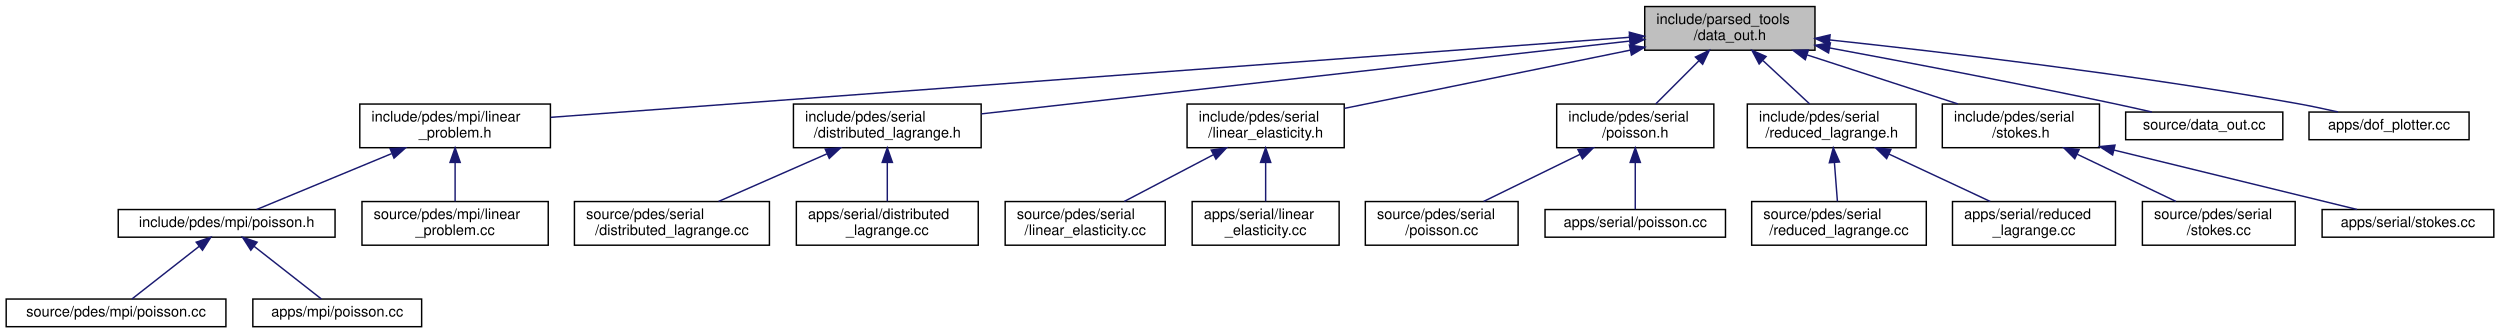
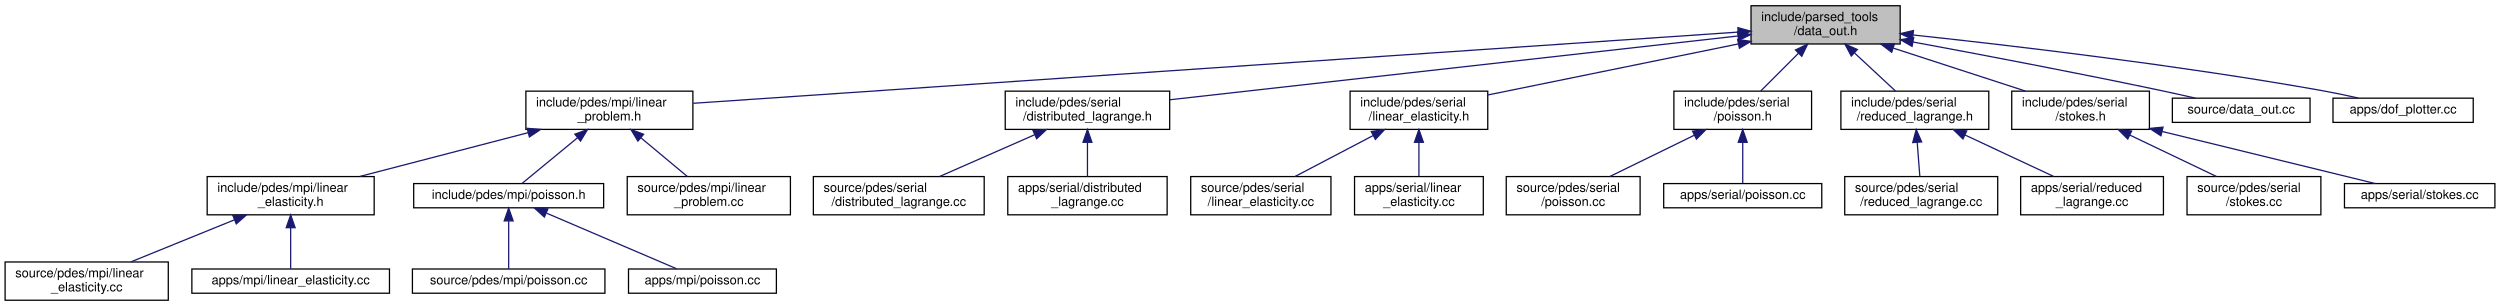
- <svg xmlns="http://www.w3.org/2000/svg" xmlns:xlink="http://www.w3.org/1999/xlink" width="1718pt" height="229pt" viewBox="0.00 0.00 1717.50 229.00">
-   <g id="graph0" class="graph" transform="scale(1 1) rotate(0) translate(4 225)">
+ <svg xmlns="http://www.w3.org/2000/svg" xmlns:xlink="http://www.w3.org/1999/xlink" width="1961pt" height="240pt" viewBox="0.00 0.00 1961.00 240.00">
+   <g id="graph0" class="graph" transform="scale(1 1) rotate(0) translate(4 236)">
    <g id="node1" class="node">
      <g id="a_node1">
        <a xlink:title=" ">
-           <polygon fill="#bfbfbf" stroke="black" points="1126,-190.5 1126,-220.5 1243,-220.5 1243,-190.5 1126,-190.5" />
-           <text text-anchor="start" x="1134" y="-208.5" font-family="Helvetica,sans-Serif" font-size="10.00">include/parsed_tools</text>
-           <text text-anchor="middle" x="1184.5" y="-197.5" font-family="Helvetica,sans-Serif" font-size="10.00">/data_out.h</text>
+           <polygon fill="#bfbfbf" stroke="black" points="1369.5,-201.5 1369.5,-231.5 1486.5,-231.5 1486.5,-201.5 1369.5,-201.5" />
+           <text text-anchor="start" x="1377.5" y="-219.5" font-family="Helvetica,sans-Serif" font-size="10.00">include/parsed_tools</text>
+           <text text-anchor="middle" x="1428" y="-208.5" font-family="Helvetica,sans-Serif" font-size="10.00">/data_out.h</text>
        </a>
      </g>
    </g>
    <g id="node2" class="node">
      <g id="a_node2">
        <a xlink:href="linear__problem_8h.html" target="_top" xlink:title=" ">
-           <polygon fill="none" stroke="black" points="243,-123.5 243,-153.5 374,-153.5 374,-123.5 243,-123.5" />
-           <text text-anchor="start" x="251" y="-141.5" font-family="Helvetica,sans-Serif" font-size="10.00">include/pdes/mpi/linear</text>
-           <text text-anchor="middle" x="308.5" y="-130.5" font-family="Helvetica,sans-Serif" font-size="10.00">_problem.h</text>
+           <polygon fill="none" stroke="black" points="408.5,-134.5 408.5,-164.5 539.5,-164.5 539.5,-134.5 408.5,-134.5" />
+           <text text-anchor="start" x="416.5" y="-152.5" font-family="Helvetica,sans-Serif" font-size="10.00">include/pdes/mpi/linear</text>
+           <text text-anchor="middle" x="474" y="-141.5" font-family="Helvetica,sans-Serif" font-size="10.00">_problem.h</text>
        </a>
      </g>
    </g>
    <g id="edge1" class="edge">
-       <path fill="none" stroke="midnightblue" d="M1115.65,-199.39C950.88,-187.17 535.61,-156.35 374.15,-144.37" />
-       <polygon fill="midnightblue" stroke="midnightblue" points="1115.43,-202.88 1125.66,-200.13 1115.95,-195.9 1115.43,-202.88" />
+       <path fill="none" stroke="midnightblue" d="M1359.18,-210.81C1182.26,-198.76 713.35,-166.81 539.8,-154.98" />
+       <polygon fill="midnightblue" stroke="midnightblue" points="1359.19,-214.32 1369.4,-211.51 1359.66,-207.34 1359.19,-214.32" />
+     </g>
+     <g id="node10" class="node">
+       <g id="a_node10">
+         <a xlink:href="distributed__lagrange_8h.html" target="_top" xlink:title=" ">
+           <polygon fill="none" stroke="black" points="784.5,-134.5 784.5,-164.5 913.5,-164.5 913.5,-134.5 784.5,-134.5" />
+           <text text-anchor="start" x="792.5" y="-152.5" font-family="Helvetica,sans-Serif" font-size="10.00">include/pdes/serial</text>
+           <text text-anchor="middle" x="849" y="-141.5" font-family="Helvetica,sans-Serif" font-size="10.00">/distributed_lagrange.h</text>
+         </a>
+       </g>
+     </g>
+     <g id="edge9" class="edge">
+       <path fill="none" stroke="midnightblue" d="M1359.05,-207.76C1246.18,-195.09 1023.55,-170.09 913.58,-157.75" />
+       <polygon fill="midnightblue" stroke="midnightblue" points="1358.97,-211.27 1369.3,-208.91 1359.75,-204.32 1358.97,-211.27" />
+     </g>
+     <g id="node13" class="node">
+       <g id="a_node13">
+         <a xlink:href="serial_2linear__elasticity_8h.html" target="_top" xlink:title=" ">
+           <polygon fill="none" stroke="black" points="1055,-134.5 1055,-164.5 1163,-164.5 1163,-134.5 1055,-134.5" />
+           <text text-anchor="start" x="1063" y="-152.5" font-family="Helvetica,sans-Serif" font-size="10.00">include/pdes/serial</text>
+           <text text-anchor="middle" x="1109" y="-141.5" font-family="Helvetica,sans-Serif" font-size="10.00">/linear_elasticity.h</text>
+         </a>
+       </g>
+     </g>
+     <g id="edge12" class="edge">
+       <path fill="none" stroke="midnightblue" d="M1359.56,-201.55C1300.82,-189.59 1217.32,-172.57 1163.15,-161.53" />
+       <polygon fill="midnightblue" stroke="midnightblue" points="1358.99,-205.01 1369.49,-203.58 1360.39,-198.15 1358.99,-205.01" />
+     </g>
+     <g id="node16" class="node">
+       <g id="a_node16">
+         <a xlink:href="serial_2poisson_8h.html" target="_top" xlink:title=" ">
+           <polygon fill="none" stroke="black" points="1309,-134.5 1309,-164.5 1417,-164.5 1417,-134.5 1309,-134.5" />
+           <text text-anchor="start" x="1317" y="-152.5" font-family="Helvetica,sans-Serif" font-size="10.00">include/pdes/serial</text>
+           <text text-anchor="middle" x="1363" y="-141.5" font-family="Helvetica,sans-Serif" font-size="10.00">/poisson.h</text>
+         </a>
+       </g>
+     </g>
+     <g id="edge15" class="edge">
+       <path fill="none" stroke="midnightblue" d="M1406.81,-194.31C1397.06,-184.56 1385.76,-173.26 1377.08,-164.58" />
+       <polygon fill="midnightblue" stroke="midnightblue" points="1404.35,-196.8 1413.9,-201.4 1409.3,-191.85 1404.35,-196.8" />
+     </g>
+     <g id="node19" class="node">
+       <g id="a_node19">
+         <a xlink:href="reduced__lagrange_8h.html" target="_top" xlink:title=" ">
+           <polygon fill="none" stroke="black" points="1440,-134.5 1440,-164.5 1556,-164.5 1556,-134.5 1440,-134.5" />
+           <text text-anchor="start" x="1448" y="-152.5" font-family="Helvetica,sans-Serif" font-size="10.00">include/pdes/serial</text>
+           <text text-anchor="middle" x="1498" y="-141.5" font-family="Helvetica,sans-Serif" font-size="10.00">/reduced_lagrange.h</text>
+         </a>
+       </g>
+     </g>
+     <g id="edge18" class="edge">
+       <path fill="none" stroke="midnightblue" d="M1450.82,-194.31C1461.32,-184.56 1473.49,-173.26 1482.84,-164.58" />
+       <polygon fill="midnightblue" stroke="midnightblue" points="1448.14,-192.03 1443.19,-201.4 1452.9,-197.16 1448.14,-192.03" />
+     </g>
+     <g id="node22" class="node">
+       <g id="a_node22">
+         <a xlink:href="stokes_8h.html" target="_top" xlink:title=" ">
+           <polygon fill="none" stroke="black" points="1574,-134.5 1574,-164.5 1682,-164.5 1682,-134.5 1574,-134.5" />
+           <text text-anchor="start" x="1582" y="-152.5" font-family="Helvetica,sans-Serif" font-size="10.00">include/pdes/serial</text>
+           <text text-anchor="middle" x="1628" y="-141.5" font-family="Helvetica,sans-Serif" font-size="10.00">/stokes.h</text>
+         </a>
+       </g>
+     </g>
+     <g id="edge21" class="edge">
+       <path fill="none" stroke="midnightblue" d="M1481.15,-198.23C1513.5,-187.71 1554.31,-174.45 1584.69,-164.58" />
+       <polygon fill="midnightblue" stroke="midnightblue" points="1479.83,-194.98 1471.4,-201.4 1481.99,-201.63 1479.83,-194.98" />
+     </g>
+     <g id="node25" class="node">
+       <g id="a_node25">
+         <a xlink:href="data__out_8cc.html" target="_top" xlink:title=" ">
+           <polygon fill="none" stroke="black" points="1700,-140 1700,-159 1808,-159 1808,-140 1700,-140" />
+           <text text-anchor="middle" x="1754" y="-147" font-family="Helvetica,sans-Serif" font-size="10.00">source/data_out.cc</text>
+         </a>
+       </g>
+     </g>
+     <g id="edge24" class="edge">
+       <path fill="none" stroke="midnightblue" d="M1496.61,-203.04C1549.76,-193.21 1625.18,-178.89 1691,-165 1699.79,-163.15 1709.23,-161.03 1718.07,-159.01" />
+       <polygon fill="midnightblue" stroke="midnightblue" points="1495.82,-199.62 1486.62,-204.88 1497.09,-206.51 1495.82,-199.62" />
+     </g>
+     <g id="node26" class="node">
+       <g id="a_node26">
+         <a xlink:href="dof__plotter_8cc.html" target="_top" xlink:title="Degrees of freedom plotter.">
+           <polygon fill="none" stroke="black" points="1826,-140 1826,-159 1936,-159 1936,-140 1826,-140" />
+           <text text-anchor="middle" x="1881" y="-147" font-family="Helvetica,sans-Serif" font-size="10.00">apps/dof_plotter.cc</text>
+         </a>
+       </g>
+     </g>
+     <g id="edge25" class="edge">
+       <path fill="none" stroke="midnightblue" d="M1496.76,-208.54C1574.73,-200.2 1705.51,-184.82 1817,-165 1826.42,-163.32 1836.55,-161.19 1845.91,-159.07" />
+       <polygon fill="midnightblue" stroke="midnightblue" points="1496.16,-205.09 1486.59,-209.63 1496.9,-212.05 1496.16,-205.09" />
+     </g>
+     <g id="node3" class="node">
+       <g id="a_node3">
+         <a xlink:href="mpi_2linear__elasticity_8h.html" target="_top" xlink:title=" ">
+           <polygon fill="none" stroke="black" points="158.5,-67.5 158.5,-97.5 289.5,-97.5 289.5,-67.5 158.5,-67.5" />
+           <text text-anchor="start" x="166.5" y="-85.5" font-family="Helvetica,sans-Serif" font-size="10.00">include/pdes/mpi/linear</text>
+           <text text-anchor="middle" x="224" y="-74.5" font-family="Helvetica,sans-Serif" font-size="10.00">_elasticity.h</text>
+         </a>
+       </g>
+     </g>
+     <g id="edge2" class="edge">
+       <path fill="none" stroke="midnightblue" d="M410.22,-131.92C369.42,-121.31 317.07,-107.7 278.27,-97.61" />
+       <polygon fill="midnightblue" stroke="midnightblue" points="409.5,-135.35 420.06,-134.48 411.26,-128.57 409.5,-135.35" />
+     </g>
+     <g id="node6" class="node">
+       <g id="a_node6">
+         <a xlink:href="mpi_2poisson_8h.html" target="_top" xlink:title=" ">
+           <polygon fill="none" stroke="black" points="320.5,-73 320.5,-92 469.5,-92 469.5,-73 320.5,-73" />
+           <text text-anchor="middle" x="395" y="-80" font-family="Helvetica,sans-Serif" font-size="10.00">include/pdes/mpi/poisson.h</text>
+         </a>
+       </g>
+     </g>
+     <g id="edge5" class="edge">
+       <path fill="none" stroke="midnightblue" d="M449.09,-128.01C434.43,-115.94 416.64,-101.3 405.57,-92.19" />
+       <polygon fill="midnightblue" stroke="midnightblue" points="446.91,-130.75 456.86,-134.4 451.36,-125.34 446.91,-130.75" />
+     </g>
+     <g id="node9" class="node">
+       <g id="a_node9">
+         <a xlink:href="linear__problem_8cc.html" target="_top" xlink:title=" ">
+           <polygon fill="none" stroke="black" points="488,-67.5 488,-97.5 616,-97.5 616,-67.5 488,-67.5" />
+           <text text-anchor="start" x="496" y="-85.5" font-family="Helvetica,sans-Serif" font-size="10.00">source/pdes/mpi/linear</text>
+           <text text-anchor="middle" x="552" y="-74.5" font-family="Helvetica,sans-Serif" font-size="10.00">_problem.cc</text>
+         </a>
+       </g>
+     </g>
+     <g id="edge8" class="edge">
+       <path fill="none" stroke="midnightblue" d="M498.74,-127.88C510.59,-118.01 524.48,-106.43 535.11,-97.58" />
+       <polygon fill="midnightblue" stroke="midnightblue" points="496.37,-125.31 490.92,-134.4 500.85,-130.68 496.37,-125.31" />
+     </g>
+     <g id="node4" class="node">
+       <g id="a_node4">
+         <a xlink:href="source_2pdes_2mpi_2linear__elasticity_8cc.html" target="_top" xlink:title=" ">
+           <polygon fill="none" stroke="black" points="0,-0.5 0,-30.5 128,-30.5 128,-0.5 0,-0.5" />
+           <text text-anchor="start" x="8" y="-18.5" font-family="Helvetica,sans-Serif" font-size="10.00">source/pdes/mpi/linear</text>
+           <text text-anchor="middle" x="64" y="-7.5" font-family="Helvetica,sans-Serif" font-size="10.00">_elasticity.cc</text>
+         </a>
+       </g>
+     </g>
+     <g id="edge3" class="edge">
+       <path fill="none" stroke="midnightblue" d="M179.8,-63.54C154.2,-53.14 122.43,-40.24 98.65,-30.58" />
+       <polygon fill="midnightblue" stroke="midnightblue" points="178.7,-66.87 189.28,-67.4 181.34,-60.39 178.7,-66.87" />
+     </g>
+     <g id="node5" class="node">
+       <g id="a_node5">
+         <a xlink:href="apps_2mpi_2linear__elasticity_8cc.html" target="_top" xlink:title=" ">
+           <polygon fill="none" stroke="black" points="146.5,-6 146.5,-25 301.5,-25 301.5,-6 146.5,-6" />
+           <text text-anchor="middle" x="224" y="-13" font-family="Helvetica,sans-Serif" font-size="10.00">apps/mpi/linear_elasticity.cc</text>
+         </a>
+       </g>
+     </g>
+     <g id="edge4" class="edge">
+       <path fill="none" stroke="midnightblue" d="M224,-57.25C224,-46.02 224,-33.38 224,-25.19" />
+       <polygon fill="midnightblue" stroke="midnightblue" points="220.5,-57.4 224,-67.4 227.5,-57.4 220.5,-57.4" />
    </g>
    <g id="node7" class="node">
      <g id="a_node7">
-         <a xlink:href="distributed__lagrange_8h.html" target="_top" xlink:title=" ">
-           <polygon fill="none" stroke="black" points="541,-123.5 541,-153.5 670,-153.5 670,-123.5 541,-123.5" />
-           <text text-anchor="start" x="549" y="-141.5" font-family="Helvetica,sans-Serif" font-size="10.00">include/pdes/serial</text>
-           <text text-anchor="middle" x="605.5" y="-130.5" font-family="Helvetica,sans-Serif" font-size="10.00">/distributed_lagrange.h</text>
+         <a xlink:href="source_2pdes_2mpi_2poisson_8cc.html" target="_top" xlink:title=" ">
+           <polygon fill="none" stroke="black" points="319.5,-6 319.5,-25 470.5,-25 470.5,-6 319.5,-6" />
+           <text text-anchor="middle" x="395" y="-13" font-family="Helvetica,sans-Serif" font-size="10.00">source/pdes/mpi/poisson.cc</text>
        </a>
      </g>
    </g>
    <g id="edge6" class="edge">
-       <path fill="none" stroke="midnightblue" d="M1115.55,-196.76C1002.68,-184.09 780.05,-159.09 670.08,-146.75" />
-       <polygon fill="midnightblue" stroke="midnightblue" points="1115.47,-200.27 1125.8,-197.91 1116.25,-193.32 1115.47,-200.27" />
-     </g>
-     <g id="node10" class="node">
-       <g id="a_node10">
-         <a xlink:href="linear__elasticity_8h.html" target="_top" xlink:title=" ">
-           <polygon fill="none" stroke="black" points="811.5,-123.5 811.5,-153.5 919.5,-153.5 919.5,-123.5 811.5,-123.5" />
-           <text text-anchor="start" x="819.5" y="-141.5" font-family="Helvetica,sans-Serif" font-size="10.00">include/pdes/serial</text>
-           <text text-anchor="middle" x="865.5" y="-130.5" font-family="Helvetica,sans-Serif" font-size="10.00">/linear_elasticity.h</text>
-         </a>
-       </g>
-     </g>
-     <g id="edge9" class="edge">
-       <path fill="none" stroke="midnightblue" d="M1116.06,-190.55C1057.32,-178.59 973.82,-161.57 919.65,-150.53" />
-       <polygon fill="midnightblue" stroke="midnightblue" points="1115.49,-194.01 1125.99,-192.58 1116.89,-187.15 1115.49,-194.01" />
-     </g>
-     <g id="node13" class="node">
-       <g id="a_node13">
-         <a xlink:href="serial_2poisson_8h.html" target="_top" xlink:title=" ">
-           <polygon fill="none" stroke="black" points="1065.5,-123.5 1065.5,-153.5 1173.5,-153.5 1173.5,-123.5 1065.5,-123.5" />
-           <text text-anchor="start" x="1073.5" y="-141.5" font-family="Helvetica,sans-Serif" font-size="10.00">include/pdes/serial</text>
-           <text text-anchor="middle" x="1119.5" y="-130.5" font-family="Helvetica,sans-Serif" font-size="10.00">/poisson.h</text>
-         </a>
-       </g>
-     </g>
-     <g id="edge12" class="edge">
-       <path fill="none" stroke="midnightblue" d="M1163.31,-183.31C1153.56,-173.56 1142.26,-162.26 1133.58,-153.58" />
-       <polygon fill="midnightblue" stroke="midnightblue" points="1160.85,-185.8 1170.4,-190.4 1165.8,-180.85 1160.85,-185.8" />
-     </g>
-     <g id="node16" class="node">
-       <g id="a_node16">
-         <a xlink:href="reduced__lagrange_8h.html" target="_top" xlink:title=" ">
-           <polygon fill="none" stroke="black" points="1196.5,-123.5 1196.5,-153.5 1312.5,-153.5 1312.5,-123.5 1196.5,-123.5" />
-           <text text-anchor="start" x="1204.5" y="-141.5" font-family="Helvetica,sans-Serif" font-size="10.00">include/pdes/serial</text>
-           <text text-anchor="middle" x="1254.5" y="-130.5" font-family="Helvetica,sans-Serif" font-size="10.00">/reduced_lagrange.h</text>
-         </a>
-       </g>
-     </g>
-     <g id="edge15" class="edge">
-       <path fill="none" stroke="midnightblue" d="M1207.32,-183.31C1217.82,-173.56 1229.99,-162.26 1239.34,-153.58" />
-       <polygon fill="midnightblue" stroke="midnightblue" points="1204.64,-181.03 1199.69,-190.4 1209.4,-186.16 1204.64,-181.03" />
-     </g>
-     <g id="node19" class="node">
-       <g id="a_node19">
-         <a xlink:href="stokes_8h.html" target="_top" xlink:title=" ">
-           <polygon fill="none" stroke="black" points="1330.5,-123.5 1330.5,-153.5 1438.5,-153.5 1438.5,-123.5 1330.5,-123.5" />
-           <text text-anchor="start" x="1338.5" y="-141.5" font-family="Helvetica,sans-Serif" font-size="10.00">include/pdes/serial</text>
-           <text text-anchor="middle" x="1384.5" y="-130.5" font-family="Helvetica,sans-Serif" font-size="10.00">/stokes.h</text>
-         </a>
-       </g>
-     </g>
-     <g id="edge18" class="edge">
-       <path fill="none" stroke="midnightblue" d="M1237.65,-187.23C1270,-176.71 1310.81,-163.45 1341.19,-153.58" />
-       <polygon fill="midnightblue" stroke="midnightblue" points="1236.33,-183.98 1227.9,-190.4 1238.49,-190.63 1236.33,-183.98" />
-     </g>
-     <g id="node22" class="node">
-       <g id="a_node22">
-         <a xlink:href="data__out_8cc.html" target="_top" xlink:title=" ">
-           <polygon fill="none" stroke="black" points="1456.5,-129 1456.5,-148 1564.5,-148 1564.5,-129 1456.5,-129" />
-           <text text-anchor="middle" x="1510.5" y="-136" font-family="Helvetica,sans-Serif" font-size="10.00">source/data_out.cc</text>
-         </a>
-       </g>
-     </g>
-     <g id="edge21" class="edge">
-       <path fill="none" stroke="midnightblue" d="M1253.11,-192.04C1306.26,-182.21 1381.68,-167.89 1447.5,-154 1456.29,-152.15 1465.73,-150.03 1474.57,-148.01" />
-       <polygon fill="midnightblue" stroke="midnightblue" points="1252.32,-188.62 1243.12,-193.88 1253.59,-195.51 1252.32,-188.62" />
+       <path fill="none" stroke="midnightblue" d="M395,-62.54C395,-50.17 395,-34.62 395,-25.13" />
+       <polygon fill="midnightblue" stroke="midnightblue" points="391.5,-62.73 395,-72.73 398.5,-62.73 391.5,-62.73" />
+     </g>
+     <g id="node8" class="node">
+       <g id="a_node8">
+         <a xlink:href="apps_2mpi_2poisson_8cc.html" target="_top" xlink:title=" ">
+           <polygon fill="none" stroke="black" points="489,-6 489,-25 605,-25 605,-6 489,-6" />
+           <text text-anchor="middle" x="547" y="-13" font-family="Helvetica,sans-Serif" font-size="10.00">apps/mpi/poisson.cc</text>
+         </a>
+       </g>
+     </g>
+     <g id="edge7" class="edge">
+       <path fill="none" stroke="midnightblue" d="M424.74,-68.78C454.84,-55.91 500.57,-36.35 526.73,-25.17" />
+       <polygon fill="midnightblue" stroke="midnightblue" points="423,-65.72 415.18,-72.87 425.76,-72.15 423,-65.72" />
+     </g>
+     <g id="node11" class="node">
+       <g id="a_node11">
+         <a xlink:href="source_2pdes_2serial_2distributed__lagrange_8cc.html" target="_top" xlink:title=" ">
+           <polygon fill="none" stroke="black" points="634,-67.5 634,-97.5 768,-97.5 768,-67.5 634,-67.5" />
+           <text text-anchor="start" x="642" y="-85.5" font-family="Helvetica,sans-Serif" font-size="10.00">source/pdes/serial</text>
+           <text text-anchor="middle" x="701" y="-74.5" font-family="Helvetica,sans-Serif" font-size="10.00">/distributed_lagrange.cc</text>
+         </a>
+       </g>
+     </g>
+     <g id="edge10" class="edge">
+       <path fill="none" stroke="midnightblue" d="M807.49,-130.27C783.92,-119.92 754.86,-107.15 733.05,-97.58" />
+       <polygon fill="midnightblue" stroke="midnightblue" points="806.32,-133.58 816.89,-134.4 809.14,-127.17 806.32,-133.58" />
+     </g>
+     <g id="node12" class="node">
+       <g id="a_node12">
+         <a xlink:href="apps_2serial_2distributed__lagrange_8cc.html" target="_top" xlink:title=" ">
+           <polygon fill="none" stroke="black" points="786.5,-67.5 786.5,-97.5 911.5,-97.5 911.5,-67.5 786.5,-67.5" />
+           <text text-anchor="start" x="794.5" y="-85.5" font-family="Helvetica,sans-Serif" font-size="10.00">apps/serial/distributed</text>
+           <text text-anchor="middle" x="849" y="-74.5" font-family="Helvetica,sans-Serif" font-size="10.00">_lagrange.cc</text>
+         </a>
+       </g>
+     </g>
+     <g id="edge11" class="edge">
+       <path fill="none" stroke="midnightblue" d="M849,-124.11C849,-115.15 849,-105.32 849,-97.58" />
+       <polygon fill="midnightblue" stroke="midnightblue" points="845.5,-124.4 849,-134.4 852.5,-124.4 845.5,-124.4" />
+     </g>
+     <g id="node14" class="node">
+       <g id="a_node14">
+         <a xlink:href="source_2pdes_2serial_2linear__elasticity_8cc.html" target="_top" xlink:title=" ">
+           <polygon fill="none" stroke="black" points="930,-67.5 930,-97.5 1040,-97.5 1040,-67.5 930,-67.5" />
+           <text text-anchor="start" x="938" y="-85.5" font-family="Helvetica,sans-Serif" font-size="10.00">source/pdes/serial</text>
+           <text text-anchor="middle" x="985" y="-74.5" font-family="Helvetica,sans-Serif" font-size="10.00">/linear_elasticity.cc</text>
+         </a>
+       </g>
+     </g>
+     <g id="edge13" class="edge">
+       <path fill="none" stroke="midnightblue" d="M1073.16,-129.71C1053.61,-119.46 1029.8,-106.98 1011.85,-97.58" />
+       <polygon fill="midnightblue" stroke="midnightblue" points="1071.61,-132.85 1082.09,-134.4 1074.86,-126.65 1071.61,-132.85" />
+     </g>
+     <g id="node15" class="node">
+       <g id="a_node15">
+         <a xlink:href="apps_2serial_2linear__elasticity_8cc.html" target="_top" xlink:title=" ">
+           <polygon fill="none" stroke="black" points="1058.5,-67.5 1058.5,-97.5 1159.5,-97.5 1159.5,-67.5 1058.5,-67.5" />
+           <text text-anchor="start" x="1066.5" y="-85.5" font-family="Helvetica,sans-Serif" font-size="10.00">apps/serial/linear</text>
+           <text text-anchor="middle" x="1109" y="-74.5" font-family="Helvetica,sans-Serif" font-size="10.00">_elasticity.cc</text>
+         </a>
+       </g>
+     </g>
+     <g id="edge14" class="edge">
+       <path fill="none" stroke="midnightblue" d="M1109,-124.11C1109,-115.15 1109,-105.32 1109,-97.58" />
+       <polygon fill="midnightblue" stroke="midnightblue" points="1105.5,-124.4 1109,-134.4 1112.5,-124.4 1105.5,-124.4" />
+     </g>
+     <g id="node17" class="node">
+       <g id="a_node17">
+         <a xlink:href="source_2pdes_2serial_2poisson_8cc.html" target="_top" xlink:title=" ">
+           <polygon fill="none" stroke="black" points="1177.5,-67.5 1177.5,-97.5 1282.5,-97.5 1282.5,-67.5 1177.5,-67.5" />
+           <text text-anchor="start" x="1185.5" y="-85.5" font-family="Helvetica,sans-Serif" font-size="10.00">source/pdes/serial</text>
+           <text text-anchor="middle" x="1230" y="-74.5" font-family="Helvetica,sans-Serif" font-size="10.00">/poisson.cc</text>
+         </a>
+       </g>
+     </g>
+     <g id="edge16" class="edge">
+       <path fill="none" stroke="midnightblue" d="M1325.13,-129.99C1304.05,-119.69 1278.22,-107.07 1258.8,-97.58" />
+       <polygon fill="midnightblue" stroke="midnightblue" points="1323.62,-133.15 1334.14,-134.4 1326.69,-126.86 1323.62,-133.15" />
+     </g>
+     <g id="node18" class="node">
+       <g id="a_node18">
+         <a xlink:href="apps_2serial_2poisson_8cc.html" target="_top" xlink:title=" ">
+           <polygon fill="none" stroke="black" points="1301,-73 1301,-92 1425,-92 1425,-73 1301,-73" />
+           <text text-anchor="middle" x="1363" y="-80" font-family="Helvetica,sans-Serif" font-size="10.00">apps/serial/poisson.cc</text>
+         </a>
+       </g>
+     </g>
+     <g id="edge17" class="edge">
+       <path fill="none" stroke="midnightblue" d="M1363,-124.25C1363,-113.02 1363,-100.38 1363,-92.19" />
+       <polygon fill="midnightblue" stroke="midnightblue" points="1359.5,-124.4 1363,-134.4 1366.5,-124.4 1359.5,-124.4" />
+     </g>
+     <g id="node20" class="node">
+       <g id="a_node20">
+         <a xlink:href="source_2pdes_2serial_2reduced__lagrange_8cc.html" target="_top" xlink:title=" ">
+           <polygon fill="none" stroke="black" points="1443,-67.5 1443,-97.5 1563,-97.5 1563,-67.5 1443,-67.5" />
+           <text text-anchor="start" x="1451" y="-85.5" font-family="Helvetica,sans-Serif" font-size="10.00">source/pdes/serial</text>
+           <text text-anchor="middle" x="1503" y="-74.5" font-family="Helvetica,sans-Serif" font-size="10.00">/reduced_lagrange.cc</text>
+         </a>
+       </g>
+     </g>
+     <g id="edge19" class="edge">
+       <path fill="none" stroke="midnightblue" d="M1499.85,-124.4C1500.55,-115.37 1501.31,-105.41 1501.92,-97.58" />
+       <polygon fill="midnightblue" stroke="midnightblue" points="1496.36,-124.16 1499.08,-134.4 1503.34,-124.69 1496.36,-124.16" />
+     </g>
+     <g id="node21" class="node">
+       <g id="a_node21">
+         <a xlink:href="apps_2serial_2reduced__lagrange_8cc.html" target="_top" xlink:title=" ">
+           <polygon fill="none" stroke="black" points="1581,-67.5 1581,-97.5 1693,-97.5 1693,-67.5 1581,-67.5" />
+           <text text-anchor="start" x="1589" y="-85.5" font-family="Helvetica,sans-Serif" font-size="10.00">apps/serial/reduced</text>
+           <text text-anchor="middle" x="1637" y="-74.5" font-family="Helvetica,sans-Serif" font-size="10.00">_lagrange.cc</text>
+         </a>
+       </g>
+     </g>
+     <g id="edge20" class="edge">
+       <path fill="none" stroke="midnightblue" d="M1537.28,-130.13C1559.37,-119.8 1586.51,-107.11 1606.9,-97.58" />
+       <polygon fill="midnightblue" stroke="midnightblue" points="1535.74,-126.99 1528.16,-134.4 1538.7,-133.33 1535.74,-126.99" />
    </g>
    <g id="node23" class="node">
      <g id="a_node23">
-         <a xlink:href="dof__plotter_8cc.html" target="_top" xlink:title="Degrees of freedom plotter.">
-           <polygon fill="none" stroke="black" points="1582.5,-129 1582.5,-148 1692.5,-148 1692.5,-129 1582.5,-129" />
-           <text text-anchor="middle" x="1637.5" y="-136" font-family="Helvetica,sans-Serif" font-size="10.00">apps/dof_plotter.cc</text>
+         <a xlink:href="source_2pdes_2serial_2stokes_8cc.html" target="_top" xlink:title=" ">
+           <polygon fill="none" stroke="black" points="1711.5,-67.5 1711.5,-97.5 1816.5,-97.5 1816.5,-67.5 1711.5,-67.5" />
+           <text text-anchor="start" x="1719.5" y="-85.5" font-family="Helvetica,sans-Serif" font-size="10.00">source/pdes/serial</text>
+           <text text-anchor="middle" x="1764" y="-74.5" font-family="Helvetica,sans-Serif" font-size="10.00">/stokes.cc</text>
        </a>
      </g>
    </g>
    <g id="edge22" class="edge">
-       <path fill="none" stroke="midnightblue" d="M1253.26,-197.54C1331.23,-189.2 1462.01,-173.82 1573.5,-154 1582.92,-152.32 1593.05,-150.19 1602.41,-148.07" />
-       <polygon fill="midnightblue" stroke="midnightblue" points="1252.66,-194.09 1243.09,-198.63 1253.4,-201.05 1252.66,-194.09" />
-     </g>
-     <g id="node3" class="node">
-       <g id="a_node3">
-         <a xlink:href="mpi_2poisson_8h.html" target="_top" xlink:title=" ">
-           <polygon fill="none" stroke="black" points="77,-62 77,-81 226,-81 226,-62 77,-62" />
-           <text text-anchor="middle" x="151.5" y="-69" font-family="Helvetica,sans-Serif" font-size="10.00">include/pdes/mpi/poisson.h</text>
-         </a>
-       </g>
-     </g>
-     <g id="edge2" class="edge">
-       <path fill="none" stroke="midnightblue" d="M264.92,-119.46C234.59,-106.9 195.52,-90.72 172.05,-81.01" />
-       <polygon fill="midnightblue" stroke="midnightblue" points="263.86,-122.8 274.43,-123.4 266.53,-116.34 263.86,-122.8" />
-     </g>
-     <g id="node6" class="node">
-       <g id="a_node6">
-         <a xlink:href="linear__problem_8cc.html" target="_top" xlink:title=" ">
-           <polygon fill="none" stroke="black" points="244.5,-56.5 244.5,-86.5 372.5,-86.5 372.5,-56.5 244.5,-56.5" />
-           <text text-anchor="start" x="252.5" y="-74.5" font-family="Helvetica,sans-Serif" font-size="10.00">source/pdes/mpi/linear</text>
-           <text text-anchor="middle" x="308.5" y="-63.5" font-family="Helvetica,sans-Serif" font-size="10.00">_problem.cc</text>
-         </a>
-       </g>
-     </g>
-     <g id="edge5" class="edge">
-       <path fill="none" stroke="midnightblue" d="M308.5,-113.11C308.5,-104.15 308.5,-94.32 308.5,-86.58" />
-       <polygon fill="midnightblue" stroke="midnightblue" points="305,-113.4 308.5,-123.4 312,-113.4 305,-113.4" />
-     </g>
-     <g id="node4" class="node">
-       <g id="a_node4">
-         <a xlink:href="source_2pdes_2mpi_2poisson_8cc.html" target="_top" xlink:title=" ">
-           <polygon fill="none" stroke="black" points="0,-0.5 0,-19.5 151,-19.5 151,-0.5 0,-0.5" />
-           <text text-anchor="middle" x="75.5" y="-7.5" font-family="Helvetica,sans-Serif" font-size="10.00">source/pdes/mpi/poisson.cc</text>
-         </a>
-       </g>
-     </g>
-     <g id="edge3" class="edge">
-       <path fill="none" stroke="midnightblue" d="M132.72,-55.79C118.14,-44.38 98.44,-28.96 86.37,-19.51" />
-       <polygon fill="midnightblue" stroke="midnightblue" points="130.58,-58.57 140.61,-61.98 134.89,-53.05 130.58,-58.57" />
-     </g>
-     <g id="node5" class="node">
-       <g id="a_node5">
-         <a xlink:href="apps_2mpi_2poisson_8cc.html" target="_top" xlink:title=" ">
-           <polygon fill="none" stroke="black" points="169.5,-0.5 169.5,-19.5 285.5,-19.5 285.5,-0.5 169.5,-0.5" />
-           <text text-anchor="middle" x="227.5" y="-7.5" font-family="Helvetica,sans-Serif" font-size="10.00">apps/mpi/poisson.cc</text>
-         </a>
-       </g>
-     </g>
-     <g id="edge4" class="edge">
-       <path fill="none" stroke="midnightblue" d="M170.28,-55.79C184.86,-44.38 204.56,-28.96 216.63,-19.51" />
-       <polygon fill="midnightblue" stroke="midnightblue" points="168.11,-53.05 162.39,-61.98 172.42,-58.57 168.11,-53.05" />
-     </g>
-     <g id="node8" class="node">
-       <g id="a_node8">
-         <a xlink:href="source_2pdes_2serial_2distributed__lagrange_8cc.html" target="_top" xlink:title=" ">
-           <polygon fill="none" stroke="black" points="390.5,-56.5 390.5,-86.5 524.5,-86.5 524.5,-56.5 390.5,-56.5" />
-           <text text-anchor="start" x="398.5" y="-74.5" font-family="Helvetica,sans-Serif" font-size="10.00">source/pdes/serial</text>
-           <text text-anchor="middle" x="457.5" y="-63.5" font-family="Helvetica,sans-Serif" font-size="10.00">/distributed_lagrange.cc</text>
-         </a>
-       </g>
-     </g>
-     <g id="edge7" class="edge">
-       <path fill="none" stroke="midnightblue" d="M563.99,-119.27C540.42,-108.92 511.36,-96.15 489.55,-86.58" />
-       <polygon fill="midnightblue" stroke="midnightblue" points="562.82,-122.58 573.39,-123.4 565.64,-116.17 562.82,-122.58" />
-     </g>
-     <g id="node9" class="node">
-       <g id="a_node9">
-         <a xlink:href="apps_2serial_2distributed__lagrange_8cc.html" target="_top" xlink:title=" ">
-           <polygon fill="none" stroke="black" points="543,-56.5 543,-86.5 668,-86.5 668,-56.5 543,-56.5" />
-           <text text-anchor="start" x="551" y="-74.5" font-family="Helvetica,sans-Serif" font-size="10.00">apps/serial/distributed</text>
-           <text text-anchor="middle" x="605.5" y="-63.5" font-family="Helvetica,sans-Serif" font-size="10.00">_lagrange.cc</text>
-         </a>
-       </g>
-     </g>
-     <g id="edge8" class="edge">
-       <path fill="none" stroke="midnightblue" d="M605.5,-113.11C605.5,-104.15 605.5,-94.32 605.5,-86.58" />
-       <polygon fill="midnightblue" stroke="midnightblue" points="602,-113.4 605.5,-123.4 609,-113.4 602,-113.4" />
-     </g>
-     <g id="node11" class="node">
-       <g id="a_node11">
-         <a xlink:href="source_2pdes_2serial_2linear__elasticity_8cc.html" target="_top" xlink:title=" ">
-           <polygon fill="none" stroke="black" points="686.5,-56.5 686.5,-86.5 796.5,-86.5 796.5,-56.5 686.5,-56.5" />
-           <text text-anchor="start" x="694.5" y="-74.5" font-family="Helvetica,sans-Serif" font-size="10.00">source/pdes/serial</text>
-           <text text-anchor="middle" x="741.5" y="-63.5" font-family="Helvetica,sans-Serif" font-size="10.00">/linear_elasticity.cc</text>
-         </a>
-       </g>
-     </g>
-     <g id="edge10" class="edge">
-       <path fill="none" stroke="midnightblue" d="M829.66,-118.71C810.11,-108.46 786.3,-95.98 768.35,-86.58" />
-       <polygon fill="midnightblue" stroke="midnightblue" points="828.11,-121.85 838.59,-123.4 831.36,-115.65 828.11,-121.85" />
-     </g>
-     <g id="node12" class="node">
-       <g id="a_node12">
-         <a xlink:href="apps_2serial_2linear__elasticity_8cc.html" target="_top" xlink:title=" ">
-           <polygon fill="none" stroke="black" points="815,-56.5 815,-86.5 916,-86.5 916,-56.5 815,-56.5" />
-           <text text-anchor="start" x="823" y="-74.5" font-family="Helvetica,sans-Serif" font-size="10.00">apps/serial/linear</text>
-           <text text-anchor="middle" x="865.5" y="-63.5" font-family="Helvetica,sans-Serif" font-size="10.00">_elasticity.cc</text>
-         </a>
-       </g>
-     </g>
-     <g id="edge11" class="edge">
-       <path fill="none" stroke="midnightblue" d="M865.5,-113.11C865.5,-104.15 865.5,-94.32 865.5,-86.58" />
-       <polygon fill="midnightblue" stroke="midnightblue" points="862,-113.4 865.5,-123.4 869,-113.4 862,-113.4" />
-     </g>
-     <g id="node14" class="node">
-       <g id="a_node14">
-         <a xlink:href="source_2pdes_2serial_2poisson_8cc.html" target="_top" xlink:title=" ">
-           <polygon fill="none" stroke="black" points="934,-56.5 934,-86.5 1039,-86.5 1039,-56.5 934,-56.5" />
-           <text text-anchor="start" x="942" y="-74.5" font-family="Helvetica,sans-Serif" font-size="10.00">source/pdes/serial</text>
-           <text text-anchor="middle" x="986.5" y="-63.5" font-family="Helvetica,sans-Serif" font-size="10.00">/poisson.cc</text>
-         </a>
-       </g>
-     </g>
-     <g id="edge13" class="edge">
-       <path fill="none" stroke="midnightblue" d="M1081.63,-118.99C1060.55,-108.69 1034.72,-96.07 1015.3,-86.58" />
-       <polygon fill="midnightblue" stroke="midnightblue" points="1080.12,-122.15 1090.64,-123.4 1083.19,-115.86 1080.12,-122.15" />
-     </g>
-     <g id="node15" class="node">
-       <g id="a_node15">
-         <a xlink:href="apps_2serial_2poisson_8cc.html" target="_top" xlink:title=" ">
-           <polygon fill="none" stroke="black" points="1057.5,-62 1057.5,-81 1181.5,-81 1181.5,-62 1057.5,-62" />
-           <text text-anchor="middle" x="1119.5" y="-69" font-family="Helvetica,sans-Serif" font-size="10.00">apps/serial/poisson.cc</text>
-         </a>
-       </g>
-     </g>
-     <g id="edge14" class="edge">
-       <path fill="none" stroke="midnightblue" d="M1119.5,-113.25C1119.5,-102.02 1119.5,-89.38 1119.5,-81.19" />
-       <polygon fill="midnightblue" stroke="midnightblue" points="1116,-113.4 1119.5,-123.4 1123,-113.4 1116,-113.4" />
-     </g>
-     <g id="node17" class="node">
-       <g id="a_node17">
-         <a xlink:href="source_2pdes_2serial_2reduced__lagrange_8cc.html" target="_top" xlink:title=" ">
-           <polygon fill="none" stroke="black" points="1199.5,-56.5 1199.5,-86.5 1319.5,-86.5 1319.5,-56.5 1199.5,-56.5" />
-           <text text-anchor="start" x="1207.5" y="-74.5" font-family="Helvetica,sans-Serif" font-size="10.00">source/pdes/serial</text>
-           <text text-anchor="middle" x="1259.5" y="-63.5" font-family="Helvetica,sans-Serif" font-size="10.00">/reduced_lagrange.cc</text>
-         </a>
-       </g>
-     </g>
-     <g id="edge16" class="edge">
-       <path fill="none" stroke="midnightblue" d="M1256.35,-113.4C1257.05,-104.37 1257.81,-94.41 1258.42,-86.58" />
-       <polygon fill="midnightblue" stroke="midnightblue" points="1252.86,-113.16 1255.58,-123.4 1259.84,-113.69 1252.86,-113.16" />
-     </g>
-     <g id="node18" class="node">
-       <g id="a_node18">
-         <a xlink:href="apps_2serial_2reduced__lagrange_8cc.html" target="_top" xlink:title=" ">
-           <polygon fill="none" stroke="black" points="1337.5,-56.5 1337.5,-86.5 1449.5,-86.5 1449.5,-56.5 1337.5,-56.5" />
-           <text text-anchor="start" x="1345.5" y="-74.5" font-family="Helvetica,sans-Serif" font-size="10.00">apps/serial/reduced</text>
-           <text text-anchor="middle" x="1393.5" y="-63.5" font-family="Helvetica,sans-Serif" font-size="10.00">_lagrange.cc</text>
-         </a>
-       </g>
-     </g>
-     <g id="edge17" class="edge">
-       <path fill="none" stroke="midnightblue" d="M1293.78,-119.13C1315.87,-108.8 1343.01,-96.11 1363.4,-86.58" />
-       <polygon fill="midnightblue" stroke="midnightblue" points="1292.24,-115.99 1284.66,-123.4 1295.2,-122.33 1292.24,-115.99" />
-     </g>
-     <g id="node20" class="node">
-       <g id="a_node20">
-         <a xlink:href="source_2pdes_2serial_2stokes_8cc.html" target="_top" xlink:title=" ">
-           <polygon fill="none" stroke="black" points="1468,-56.5 1468,-86.5 1573,-86.5 1573,-56.5 1468,-56.5" />
-           <text text-anchor="start" x="1476" y="-74.5" font-family="Helvetica,sans-Serif" font-size="10.00">source/pdes/serial</text>
-           <text text-anchor="middle" x="1520.5" y="-63.5" font-family="Helvetica,sans-Serif" font-size="10.00">/stokes.cc</text>
-         </a>
-       </g>
-     </g>
-     <g id="edge19" class="edge">
-       <path fill="none" stroke="midnightblue" d="M1423.22,-118.99C1444.78,-108.69 1471.19,-96.07 1491.05,-86.58" />
-       <polygon fill="midnightblue" stroke="midnightblue" points="1421.52,-115.93 1414.01,-123.4 1424.54,-122.24 1421.52,-115.93" />
-     </g>
-     <g id="node21" class="node">
-       <g id="a_node21">
+       <path fill="none" stroke="midnightblue" d="M1666.72,-129.99C1688.28,-119.69 1714.69,-107.07 1734.55,-97.58" />
+       <polygon fill="midnightblue" stroke="midnightblue" points="1665.02,-126.93 1657.51,-134.4 1668.04,-133.24 1665.02,-126.93" />
+     </g>
+     <g id="node24" class="node">
+       <g id="a_node24">
        <a xlink:href="apps_2serial_2stokes_8cc.html" target="_top" xlink:title=" ">
-           <polygon fill="none" stroke="black" points="1591.5,-62 1591.5,-81 1709.5,-81 1709.5,-62 1591.5,-62" />
-           <text text-anchor="middle" x="1650.5" y="-69" font-family="Helvetica,sans-Serif" font-size="10.00">apps/serial/stokes.cc</text>
-         </a>
-       </g>
-     </g>
-     <g id="edge20" class="edge">
-       <path fill="none" stroke="midnightblue" d="M1448.52,-121.85C1500.94,-109.05 1573.12,-91.41 1615.49,-81.06" />
-       <polygon fill="midnightblue" stroke="midnightblue" points="1447.53,-118.49 1438.65,-124.27 1449.19,-125.29 1447.53,-118.49" />
+           <polygon fill="none" stroke="black" points="1835,-73 1835,-92 1953,-92 1953,-73 1835,-73" />
+           <text text-anchor="middle" x="1894" y="-80" font-family="Helvetica,sans-Serif" font-size="10.00">apps/serial/stokes.cc</text>
+         </a>
+       </g>
+     </g>
+     <g id="edge23" class="edge">
+       <path fill="none" stroke="midnightblue" d="M1692.02,-132.85C1744.44,-120.05 1816.62,-102.41 1858.99,-92.06" />
+       <polygon fill="midnightblue" stroke="midnightblue" points="1691.03,-129.49 1682.15,-135.27 1692.69,-136.29 1691.03,-129.49" />
    </g>
  </g>
</svg>
